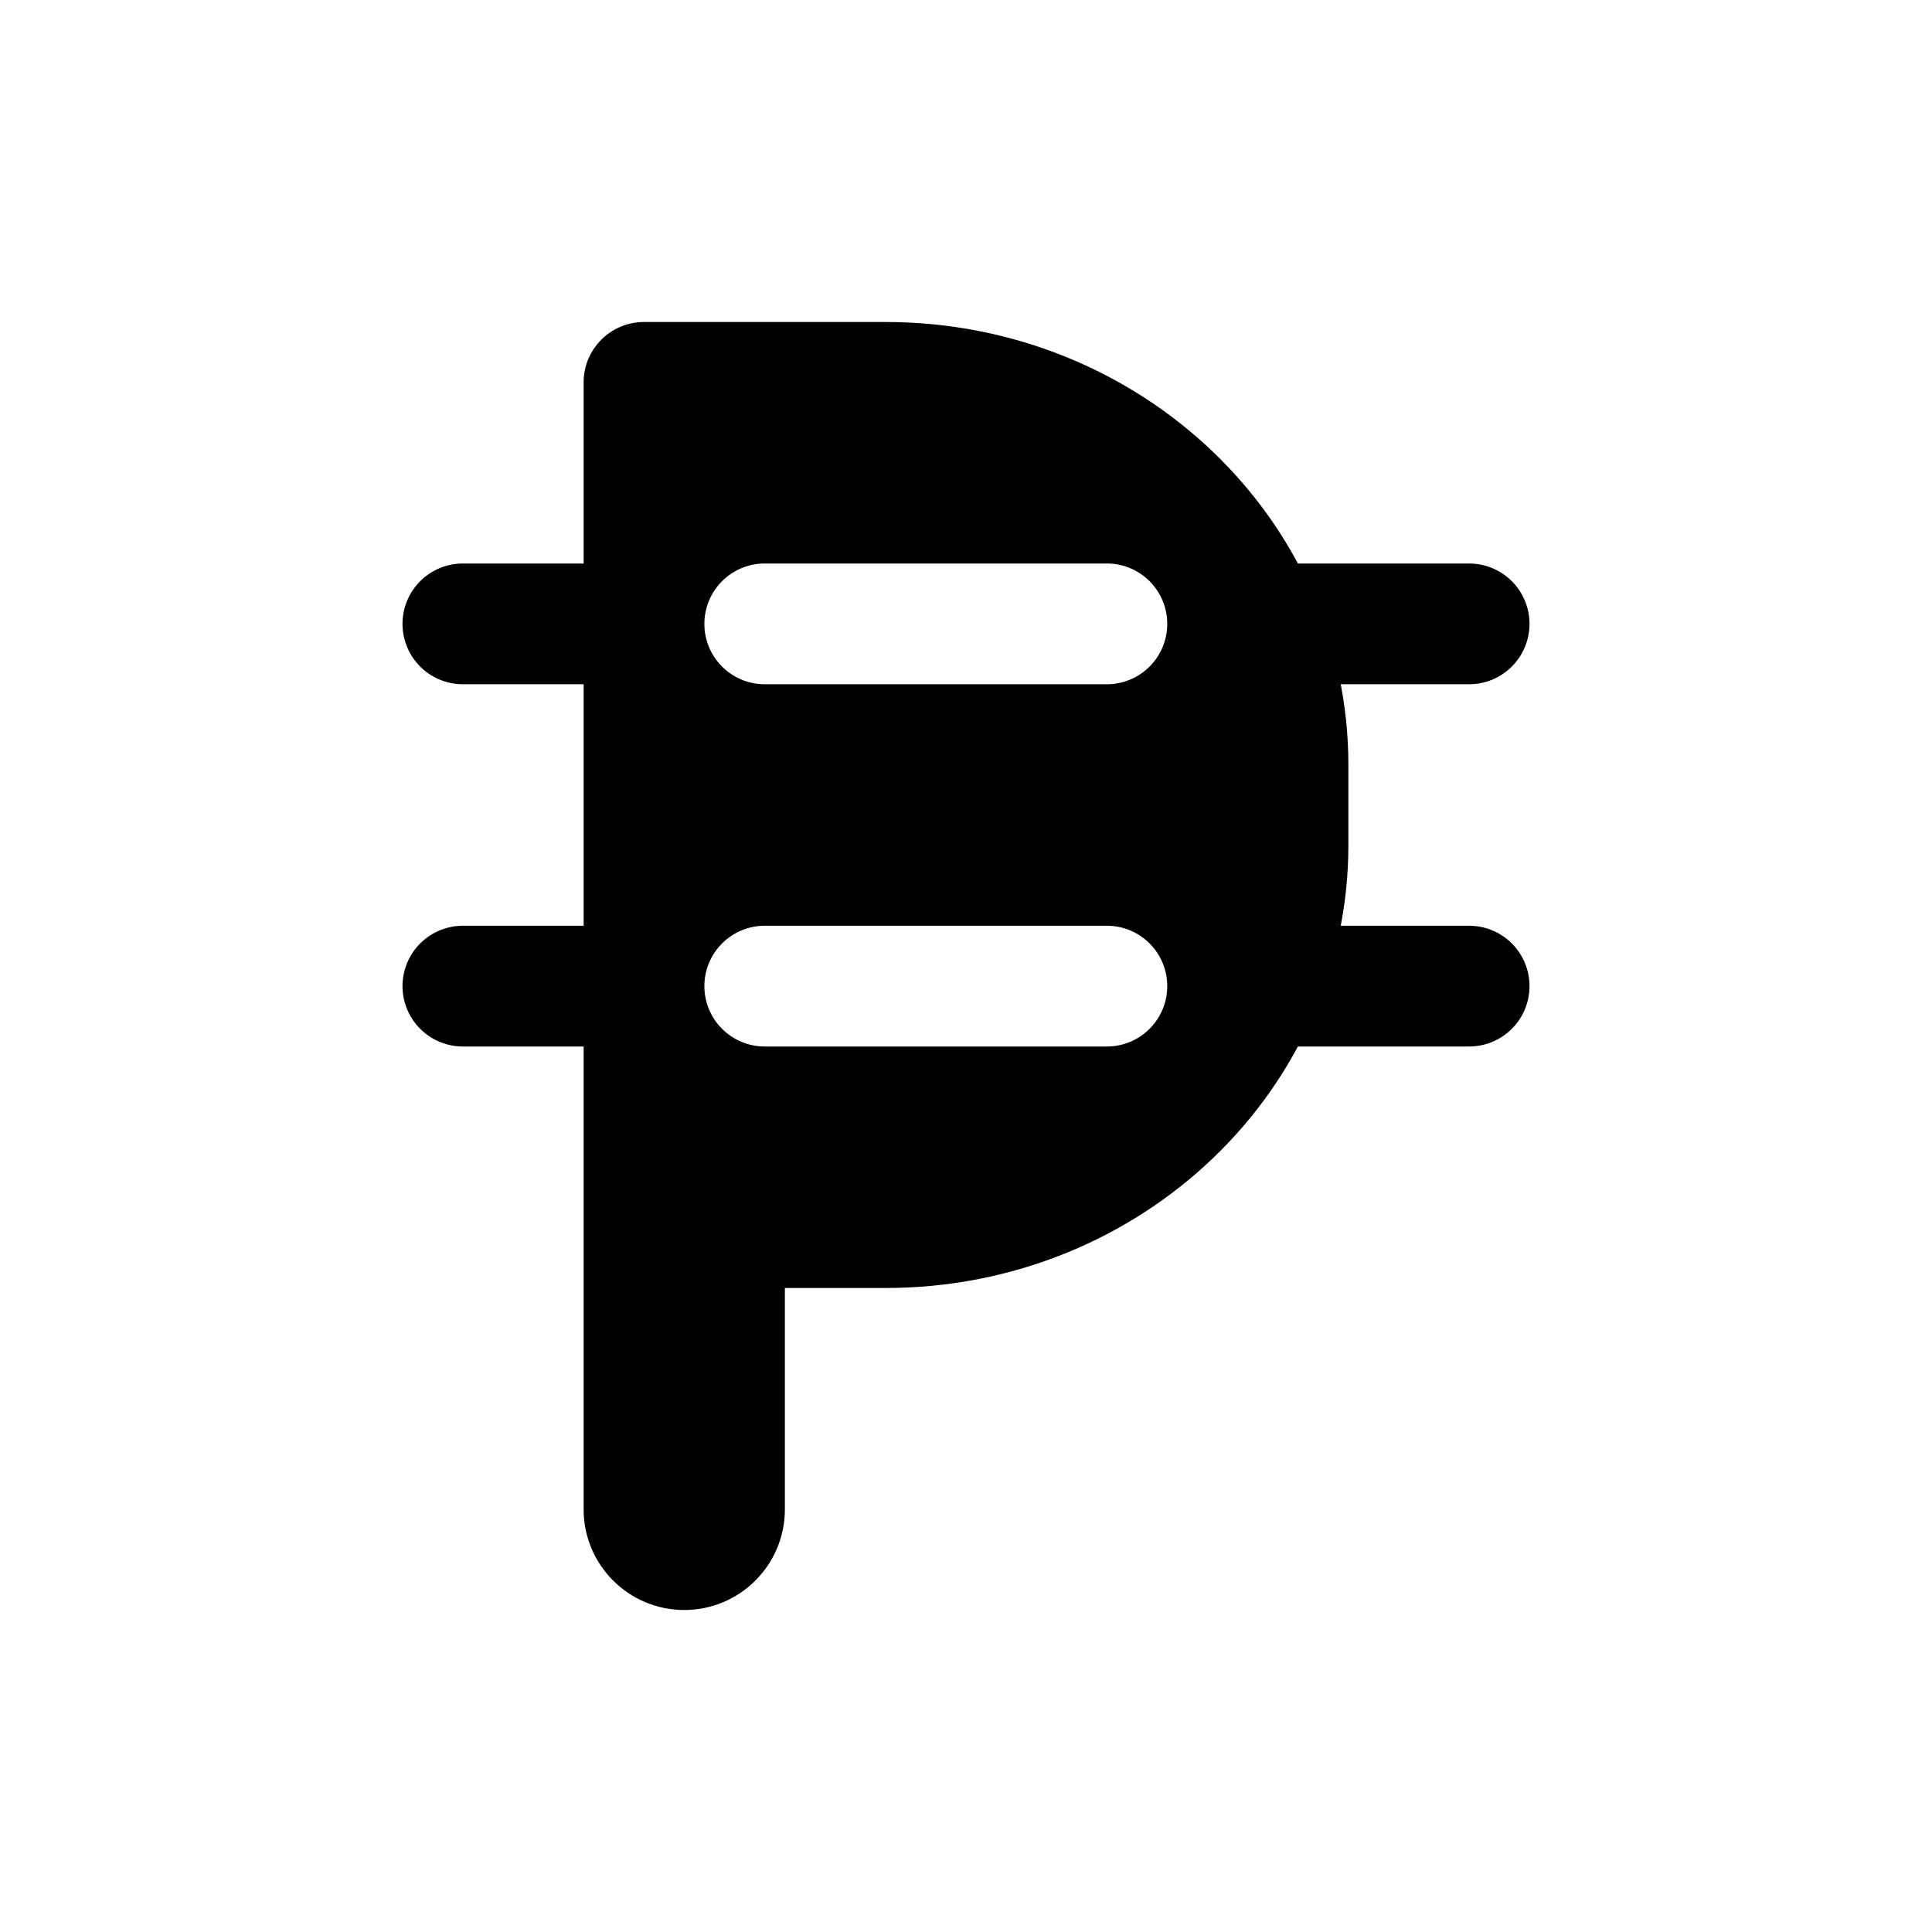
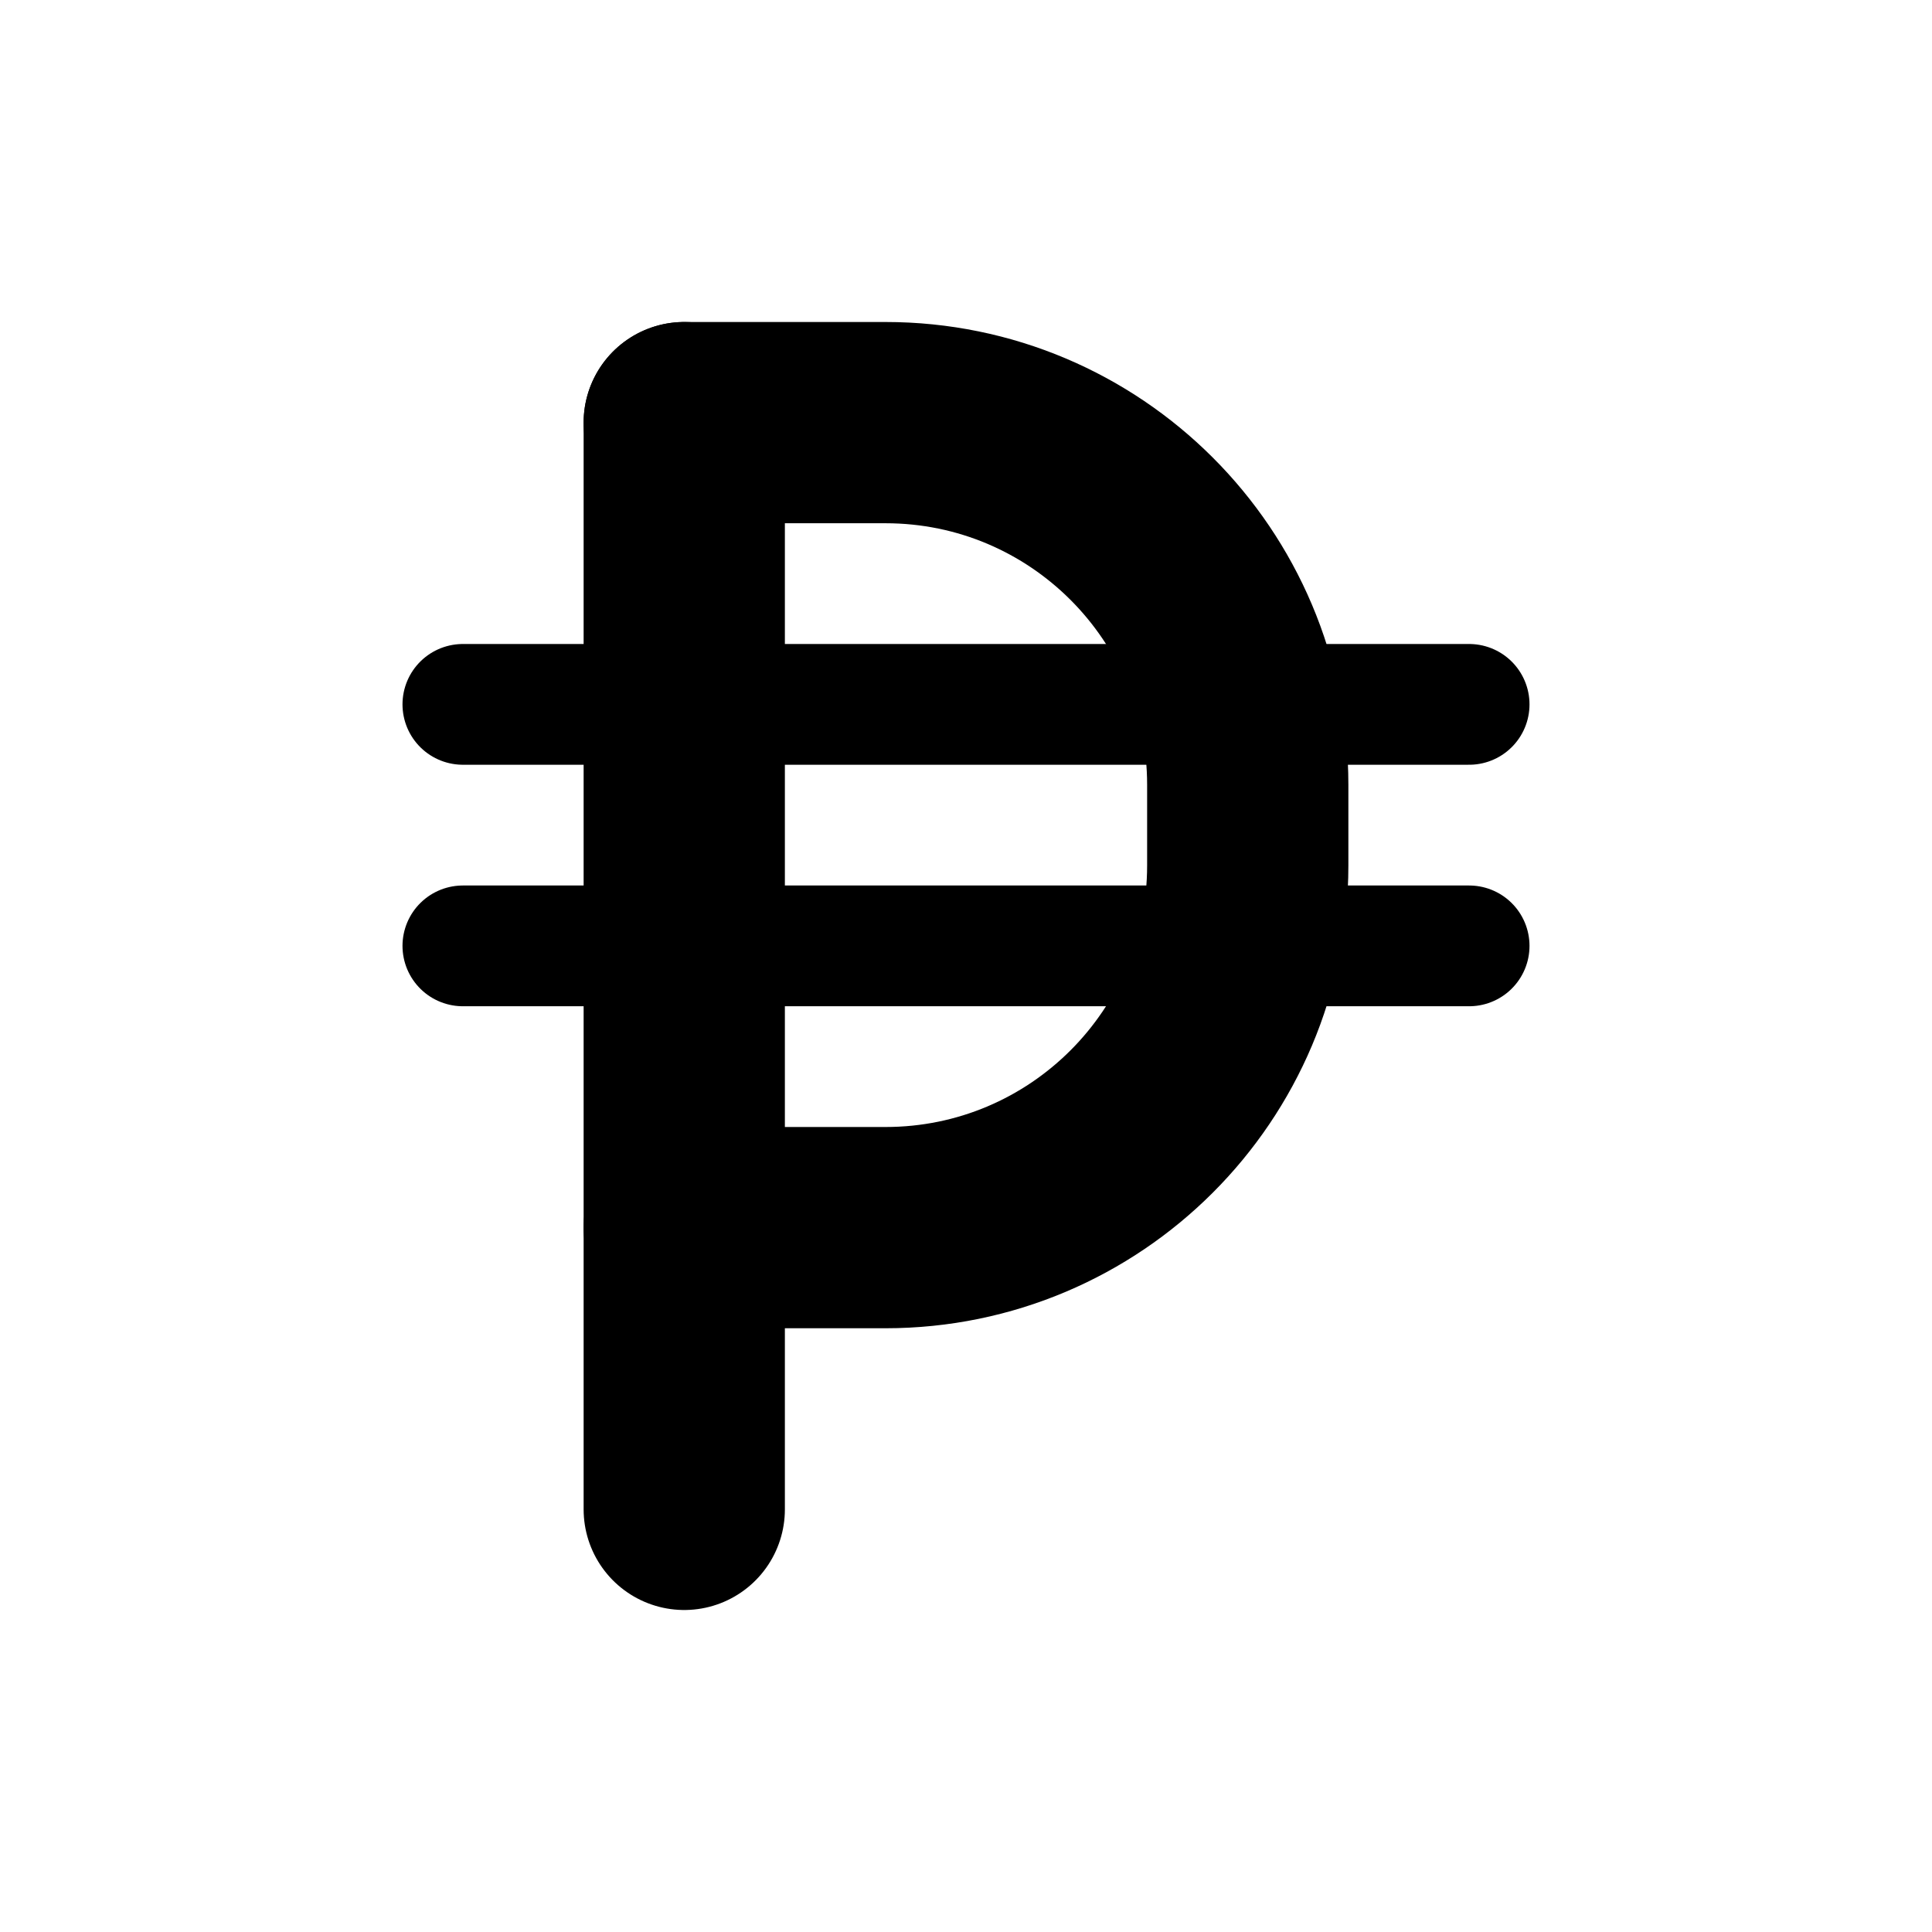
- <svg xmlns="http://www.w3.org/2000/svg" viewBox="0 0 24 24" fill="none" stroke="currentColor" stroke-width="1.5" stroke-linecap="round" stroke-linejoin="round">
-   <path fill="currentColor" fill-rule="evenodd" stroke="none" d="M7.25 4.75A0.75 0.75 0 0 1 8 4H11A5.75 5.5 0 0 1 16.75 9.5V10.5A5.75 5.5 0 0 1 11 16H9.75V18.75A1.25 1.25 0 0 1 7.25 18.75ZM9.5 7H13.75A0.75 0.75 0 0 1 13.75 8.5H9.5A0.75 0.75 0 0 1 9.5 7ZM9.5 11.5H13.75A0.75 0.75 0 0 1 13.75 13H9.5A0.75 0.75 0 0 1 9.5 11.5Z" />
-   <path d="M5.75 7.75H7.5" />
-   <path d="M18.25 7.75H15.75" />
-   <path d="M5.75 12.25H7.5" />
-   <path d="M18.25 12.25H15.75" />
+ <svg xmlns="http://www.w3.org/2000/svg" viewBox="0 0 24 24" fill="none" stroke="currentColor" stroke-width="2.5" stroke-linecap="round" stroke-linejoin="round">
+   <path d="M8.5 5.25V18.75" />
+   <path d="M8.5 5.25H11A4.5 4.5 0 0 1 15.5 9.75V10.75A4.5 4.5 0 0 1 11 15.25H8.5" />
+   <path stroke-width="1.5" d="M5.75 8.75H18.25" />
+   <path stroke-width="1.5" d="M5.75 11.75H18.25" />
</svg>
